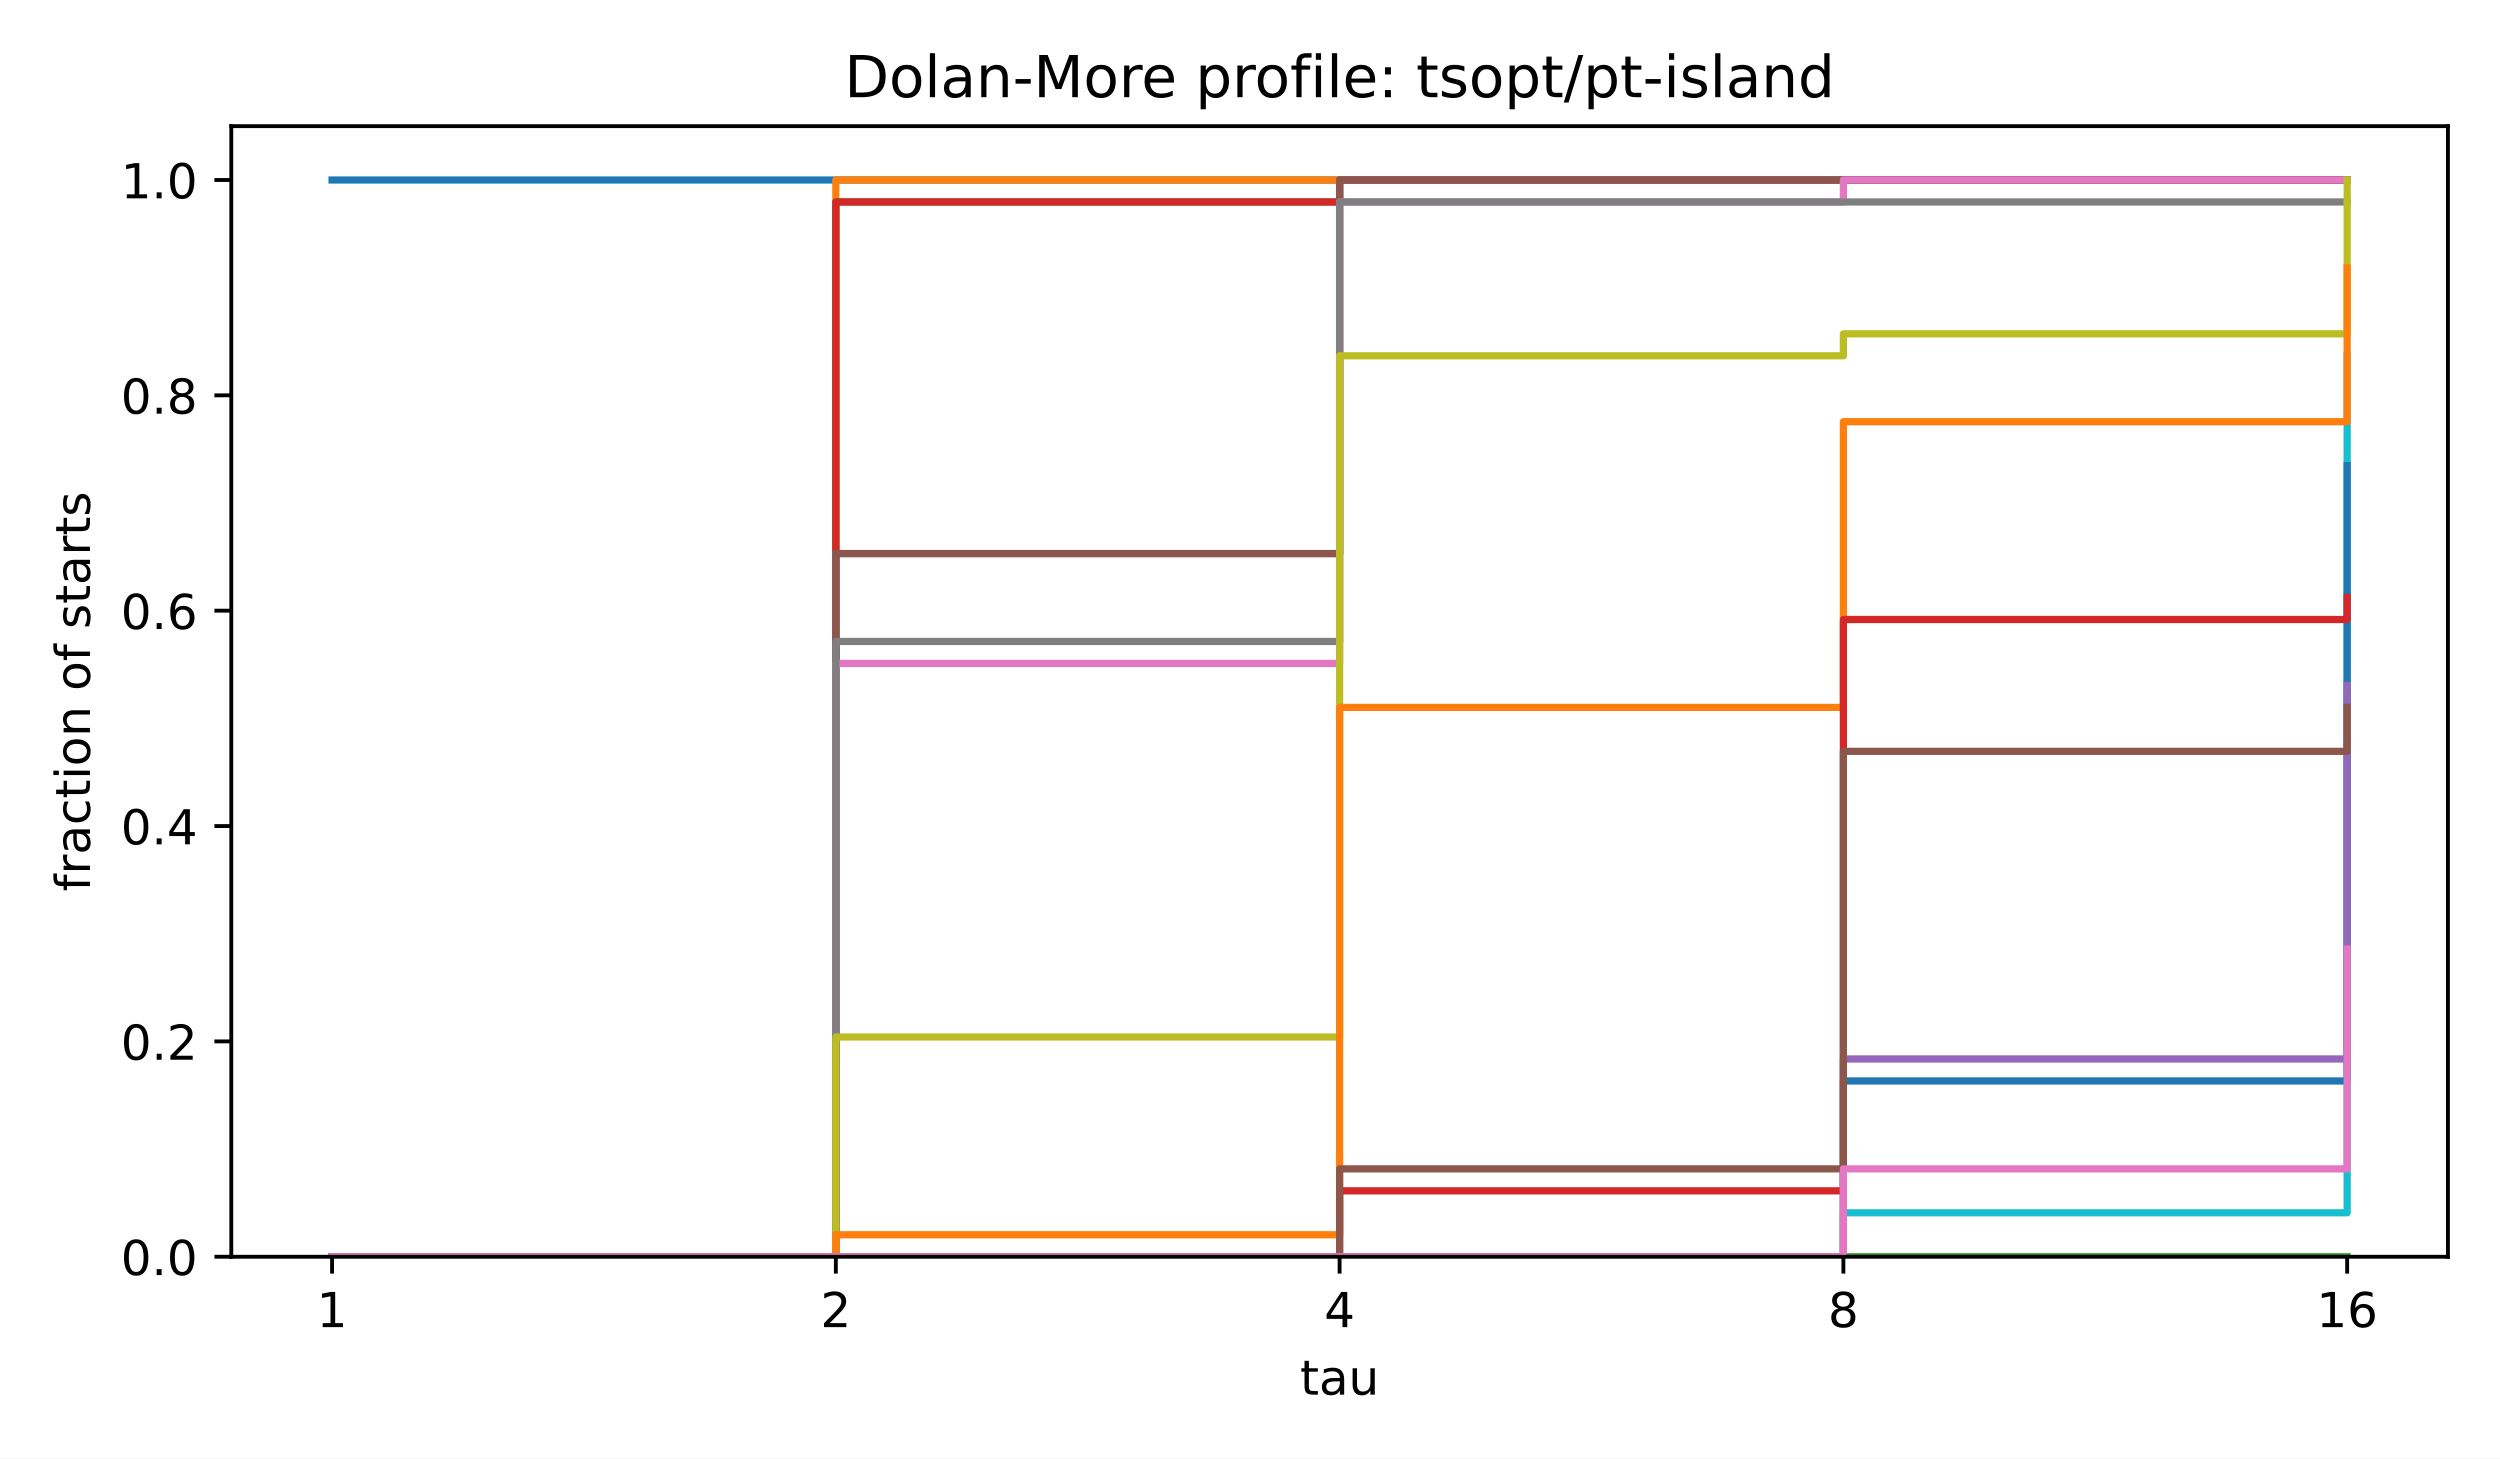
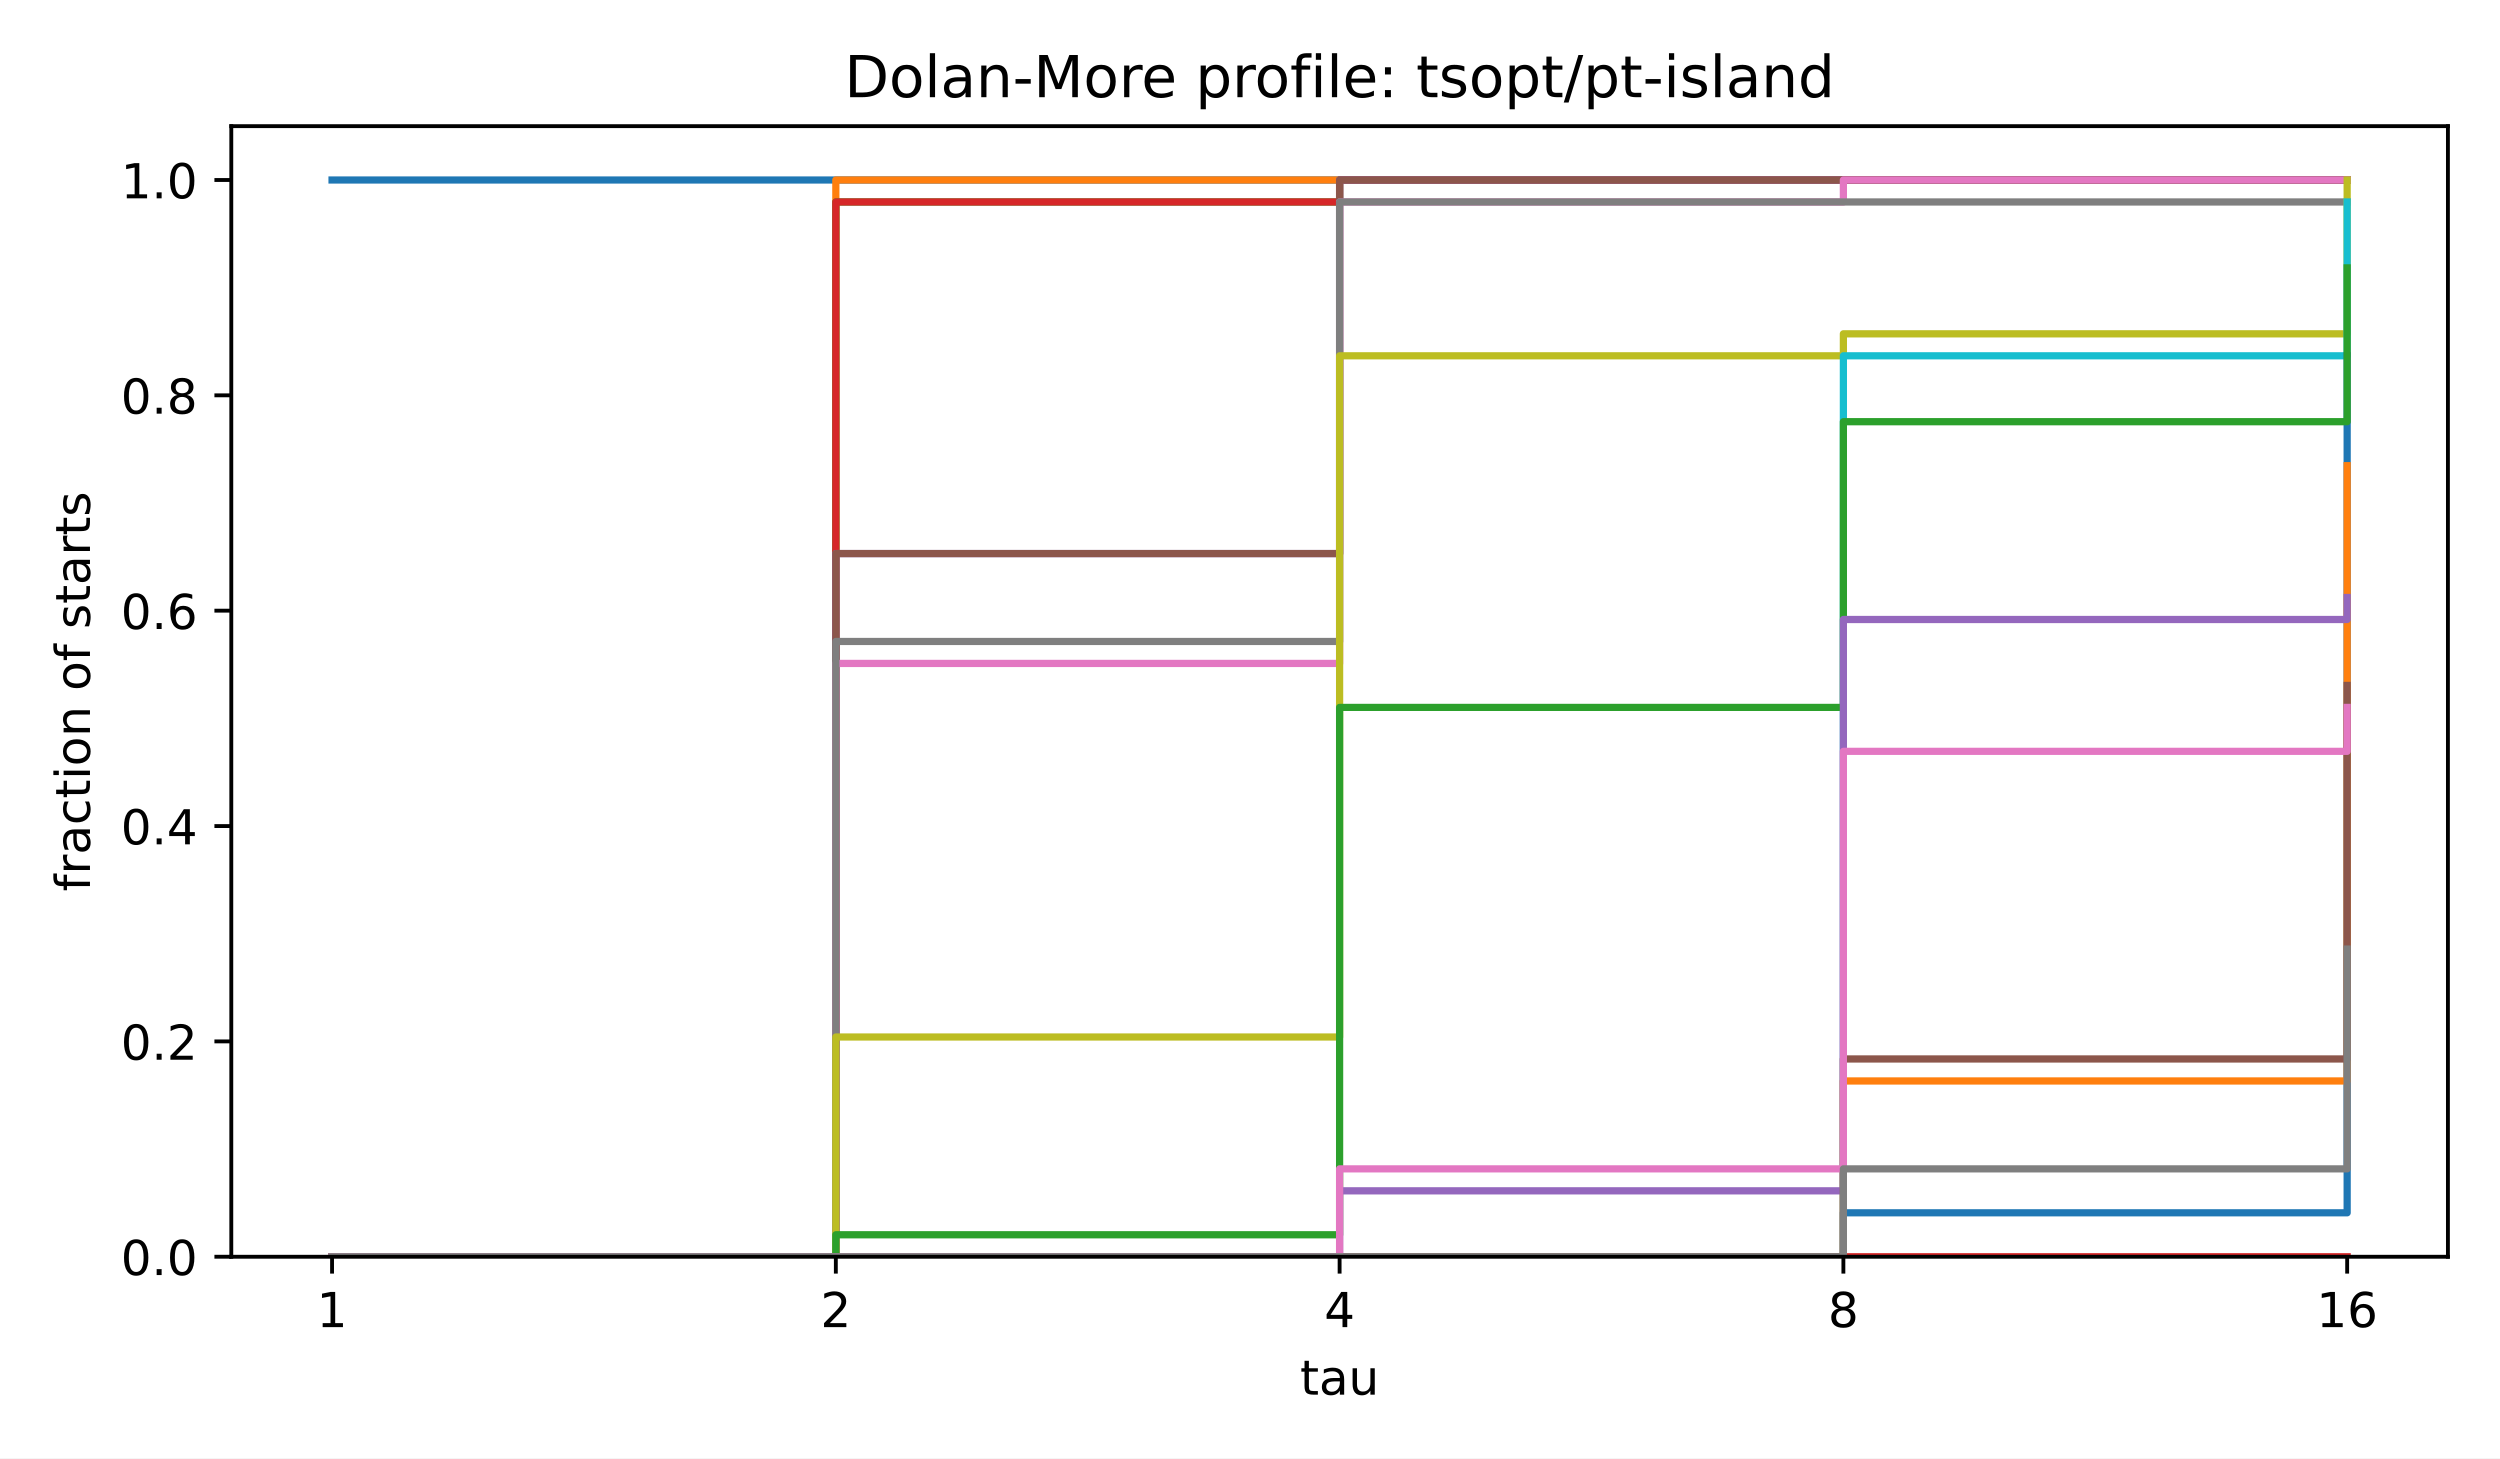
<svg xmlns="http://www.w3.org/2000/svg" xmlns:xlink="http://www.w3.org/1999/xlink" width="518.4pt" height="302.4pt" viewBox="0 0 518.4 302.4" version="1.1">
  <defs>
    <style type="text/css">*{stroke-linejoin: round; stroke-linecap: butt}</style>
  </defs>
  <g id="figure_1">
    <g id="patch_1">
      <path d="M 0 302.4  L 518.4 302.4  L 518.4 0  L 0 0  z " style="fill: #ffffff" />
    </g>
    <g id="axes_1">
      <g id="patch_2">
        <path d="M 47.962 260.6  L 507.6 260.6  L 507.6 26.16  L 47.962 26.16  z " style="fill: #ffffff" />
      </g>
      <g id="matplotlib.axis_1">
        <g id="xtick_1">
          <g id="line2d_1">
            <defs>
              <path id="m8ea4d47d77" d="M 0 0  L 0 3.5  " style="stroke: #000000; stroke-width: 0.8" />
            </defs>
            <g>
              <use xlink:href="#m8ea4d47d77" x="68.855" y="260.6" style="stroke: #000000; stroke-width: 0.8" />
            </g>
          </g>
          <g id="text_1">
            <text style="font-size: 10px; font-family: 'DejaVu Sans', 'Bitstream Vera Sans', 'Computer Modern Sans Serif', 'Lucida Grande', 'Verdana', 'Geneva', 'Lucid', 'Arial', 'Helvetica', 'Avant Garde', sans-serif; text-anchor: middle" x="68.855" y="275.198" transform="rotate(-0 68.85496 275.1977)">1</text>
          </g>
        </g>
        <g id="xtick_2">
          <g id="line2d_2">
            <g>
              <use xlink:href="#m8ea4d47d77" x="173.318" y="260.6" style="stroke: #000000; stroke-width: 0.8" />
            </g>
          </g>
          <g id="text_2">
            <text style="font-size: 10px; font-family: 'DejaVu Sans', 'Bitstream Vera Sans', 'Computer Modern Sans Serif', 'Lucida Grande', 'Verdana', 'Geneva', 'Lucid', 'Arial', 'Helvetica', 'Avant Garde', sans-serif; text-anchor: middle" x="173.318" y="275.198" transform="rotate(-0 173.3181 275.1977)">2</text>
          </g>
        </g>
        <g id="xtick_3">
          <g id="line2d_3">
            <g>
              <use xlink:href="#m8ea4d47d77" x="277.781" y="260.6" style="stroke: #000000; stroke-width: 0.8" />
            </g>
          </g>
          <g id="text_3">
            <text style="font-size: 10px; font-family: 'DejaVu Sans', 'Bitstream Vera Sans', 'Computer Modern Sans Serif', 'Lucida Grande', 'Verdana', 'Geneva', 'Lucid', 'Arial', 'Helvetica', 'Avant Garde', sans-serif; text-anchor: middle" x="277.781" y="275.198" transform="rotate(-0 277.7812 275.1977)">4</text>
          </g>
        </g>
        <g id="xtick_4">
          <g id="line2d_4">
            <g>
              <use xlink:href="#m8ea4d47d77" x="382.244" y="260.6" style="stroke: #000000; stroke-width: 0.8" />
            </g>
          </g>
          <g id="text_4">
            <text style="font-size: 10px; font-family: 'DejaVu Sans', 'Bitstream Vera Sans', 'Computer Modern Sans Serif', 'Lucida Grande', 'Verdana', 'Geneva', 'Lucid', 'Arial', 'Helvetica', 'Avant Garde', sans-serif; text-anchor: middle" x="382.244" y="275.198" transform="rotate(-0 382.2443 275.1977)">8</text>
          </g>
        </g>
        <g id="xtick_5">
          <g id="line2d_5">
            <g>
              <use xlink:href="#m8ea4d47d77" x="486.707" y="260.6" style="stroke: #000000; stroke-width: 0.8" />
            </g>
          </g>
          <g id="text_5">
            <text style="font-size: 10px; font-family: 'DejaVu Sans', 'Bitstream Vera Sans', 'Computer Modern Sans Serif', 'Lucida Grande', 'Verdana', 'Geneva', 'Lucid', 'Arial', 'Helvetica', 'Avant Garde', sans-serif; text-anchor: middle" x="486.707" y="275.198" transform="rotate(-0 486.7074 275.1977)">16</text>
          </g>
        </g>
        <g id="text_6">
          <text style="font-size: 10px; font-family: 'DejaVu Sans', 'Bitstream Vera Sans', 'Computer Modern Sans Serif', 'Lucida Grande', 'Verdana', 'Geneva', 'Lucid', 'Arial', 'Helvetica', 'Avant Garde', sans-serif; text-anchor: middle" x="277.781" y="289.198" transform="rotate(-0 277.7812 289.1977)">tau</text>
        </g>
      </g>
      <g id="matplotlib.axis_2">
        <g id="ytick_1">
          <g id="line2d_6">
            <defs>
              <path id="md659df78fa" d="M 0 0  L -3.5 0  " style="stroke: #000000; stroke-width: 0.8" />
            </defs>
            <g>
              <use xlink:href="#md659df78fa" x="47.962" y="260.6" style="stroke: #000000; stroke-width: 0.8" />
            </g>
          </g>
          <g id="text_7">
            <text style="font-size: 10px; font-family: 'DejaVu Sans', 'Bitstream Vera Sans', 'Computer Modern Sans Serif', 'Lucida Grande', 'Verdana', 'Geneva', 'Lucid', 'Arial', 'Helvetica', 'Avant Garde', sans-serif; text-anchor: end" x="40.962" y="264.399" transform="rotate(-0 40.96234 264.3988)">0.0</text>
          </g>
        </g>
        <g id="ytick_2">
          <g id="line2d_7">
            <g>
              <use xlink:href="#md659df78fa" x="47.962" y="215.945" style="stroke: #000000; stroke-width: 0.8" />
            </g>
          </g>
          <g id="text_8">
            <text style="font-size: 10px; font-family: 'DejaVu Sans', 'Bitstream Vera Sans', 'Computer Modern Sans Serif', 'Lucida Grande', 'Verdana', 'Geneva', 'Lucid', 'Arial', 'Helvetica', 'Avant Garde', sans-serif; text-anchor: end" x="40.962" y="219.744" transform="rotate(-0 40.96234 219.7436)">0.2</text>
          </g>
        </g>
        <g id="ytick_3">
          <g id="line2d_8">
            <g>
              <use xlink:href="#md659df78fa" x="47.962" y="171.29" style="stroke: #000000; stroke-width: 0.8" />
            </g>
          </g>
          <g id="text_9">
            <text style="font-size: 10px; font-family: 'DejaVu Sans', 'Bitstream Vera Sans', 'Computer Modern Sans Serif', 'Lucida Grande', 'Verdana', 'Geneva', 'Lucid', 'Arial', 'Helvetica', 'Avant Garde', sans-serif; text-anchor: end" x="40.962" y="175.088" transform="rotate(-0 40.96234 175.0884)">0.4</text>
          </g>
        </g>
        <g id="ytick_4">
          <g id="line2d_9">
            <g>
              <use xlink:href="#md659df78fa" x="47.962" y="126.634" style="stroke: #000000; stroke-width: 0.8" />
            </g>
          </g>
          <g id="text_10">
            <text style="font-size: 10px; font-family: 'DejaVu Sans', 'Bitstream Vera Sans', 'Computer Modern Sans Serif', 'Lucida Grande', 'Verdana', 'Geneva', 'Lucid', 'Arial', 'Helvetica', 'Avant Garde', sans-serif; text-anchor: end" x="40.962" y="130.433" transform="rotate(-0 40.96234 130.4331)">0.6</text>
          </g>
        </g>
        <g id="ytick_5">
          <g id="line2d_10">
            <g>
              <use xlink:href="#md659df78fa" x="47.962" y="81.979" style="stroke: #000000; stroke-width: 0.8" />
            </g>
          </g>
          <g id="text_11">
            <text style="font-size: 10px; font-family: 'DejaVu Sans', 'Bitstream Vera Sans', 'Computer Modern Sans Serif', 'Lucida Grande', 'Verdana', 'Geneva', 'Lucid', 'Arial', 'Helvetica', 'Avant Garde', sans-serif; text-anchor: end" x="40.962" y="85.778" transform="rotate(-0 40.96234 85.77788)">0.8</text>
          </g>
        </g>
        <g id="ytick_6">
          <g id="line2d_11">
            <g>
              <use xlink:href="#md659df78fa" x="47.962" y="37.324" style="stroke: #000000; stroke-width: 0.8" />
            </g>
          </g>
          <g id="text_12">
            <text style="font-size: 10px; font-family: 'DejaVu Sans', 'Bitstream Vera Sans', 'Computer Modern Sans Serif', 'Lucida Grande', 'Verdana', 'Geneva', 'Lucid', 'Arial', 'Helvetica', 'Avant Garde', sans-serif; text-anchor: end" x="40.962" y="41.123" transform="rotate(-0 40.96234 41.12264)">1.0</text>
          </g>
        </g>
        <g id="text_13">
          <text style="font-size: 10px; font-family: 'DejaVu Sans', 'Bitstream Vera Sans', 'Computer Modern Sans Serif', 'Lucida Grande', 'Verdana', 'Geneva', 'Lucid', 'Arial', 'Helvetica', 'Avant Garde', sans-serif; text-anchor: middle" x="18.657" y="143.38" transform="rotate(-90 18.65687 143.38)">fraction of starts</text>
        </g>
      </g>
      <g id="line2d_12">
        <path d="M 68.855 37.324  L 173.318 37.324  L 173.318 37.324  L 277.781 37.324  L 277.781 37.324  L 382.244 37.324  L 382.244 37.324  L 486.707 37.324  L 486.707 37.324  " clip-path="url(#p4e380cea4b)" style="fill: none; stroke: #1f77b4; stroke-width: 1.5; stroke-linecap: square" />
      </g>
      <g id="line2d_13">
        <path d="M 68.855 260.6  L 173.318 260.6  L 173.318 37.324  L 277.781 37.324  L 277.781 37.324  L 382.244 37.324  L 382.244 37.324  L 486.707 37.324  L 486.707 37.324  " clip-path="url(#p4e380cea4b)" style="fill: none; stroke: #ff7f0e; stroke-width: 1.5; stroke-linecap: square" />
      </g>
      <g id="line2d_14">
        <path d="M 68.855 260.6  L 173.318 260.6  L 173.318 41.88  L 277.781 41.88  L 277.781 37.324  L 382.244 37.324  L 382.244 37.324  L 486.707 37.324  L 486.707 37.324  " clip-path="url(#p4e380cea4b)" style="fill: none; stroke: #2ca02c; stroke-width: 1.5; stroke-linecap: square" />
      </g>
      <g id="line2d_15">
        <path d="M 68.855 260.6  L 173.318 260.6  L 173.318 41.88  L 277.781 41.88  L 277.781 37.324  L 382.244 37.324  L 382.244 37.324  L 486.707 37.324  L 486.707 37.324  " clip-path="url(#p4e380cea4b)" style="fill: none; stroke: #d62728; stroke-width: 1.5; stroke-linecap: square" />
      </g>
      <g id="line2d_16">
        <path d="M 68.855 260.6  L 173.318 260.6  L 173.318 114.787  L 277.781 114.787  L 277.781 37.324  L 382.244 37.324  L 382.244 37.324  L 486.707 37.324  L 486.707 37.324  " clip-path="url(#p4e380cea4b)" style="fill: none; stroke: #9467bd; stroke-width: 1.5; stroke-linecap: square" />
      </g>
      <g id="line2d_17">
        <path d="M 68.855 260.6  L 173.318 260.6  L 173.318 114.787  L 277.781 114.787  L 277.781 37.324  L 382.244 37.324  L 382.244 37.324  L 486.707 37.324  L 486.707 37.324  " clip-path="url(#p4e380cea4b)" style="fill: none; stroke: #8c564b; stroke-width: 1.5; stroke-linecap: square" />
      </g>
      <g id="line2d_18">
        <path d="M 68.855 260.6  L 173.318 260.6  L 173.318 137.57  L 277.781 137.57  L 277.781 41.88  L 382.244 41.88  L 382.244 37.324  L 486.707 37.324  L 486.707 37.324  " clip-path="url(#p4e380cea4b)" style="fill: none; stroke: #e377c2; stroke-width: 1.5; stroke-linecap: square" />
      </g>
      <g id="line2d_19">
        <path d="M 68.855 260.6  L 173.318 260.6  L 173.318 133.014  L 277.781 133.014  L 277.781 41.88  L 382.244 41.88  L 382.244 41.88  L 486.707 41.88  L 486.707 41.88  " clip-path="url(#p4e380cea4b)" style="fill: none; stroke: #7f7f7f; stroke-width: 1.5; stroke-linecap: square" />
      </g>
      <g id="line2d_20">
        <path d="M 68.855 260.6  L 173.318 260.6  L 173.318 215.033  L 277.781 215.033  L 277.781 73.777  L 382.244 73.777  L 382.244 69.22  L 486.707 69.22  L 486.707 37.324  " clip-path="url(#p4e380cea4b)" style="fill: none; stroke: #bcbd22; stroke-width: 1.5; stroke-linecap: square" />
      </g>
      <g id="line2d_21">
-         <path d="M 68.855 260.6  L 173.318 260.6  L 173.318 260.6  L 277.781 260.6  L 277.781 260.6  L 382.244 260.6  L 382.244 251.487  L 486.707 251.487  L 486.707 73.777  " clip-path="url(#p4e380cea4b)" style="fill: none; stroke: #17becf; stroke-width: 1.5; stroke-linecap: square" />
+         <path d="M 68.855 260.6  L 173.318 260.6  L 173.318 260.6  L 277.781 260.6  L 277.781 260.6  L 382.244 260.6  L 382.244 73.777  L 486.707 73.777  L 486.707 41.88  " clip-path="url(#p4e380cea4b)" style="fill: none; stroke: #17becf; stroke-width: 1.5; stroke-linecap: square" />
      </g>
      <g id="line2d_22">
-         <path d="M 68.855 260.6  L 173.318 260.6  L 173.318 260.6  L 277.781 260.6  L 277.781 260.6  L 382.244 260.6  L 382.244 224.147  L 486.707 224.147  L 486.707 96.56  " clip-path="url(#p4e380cea4b)" style="fill: none; stroke: #1f77b4; stroke-width: 1.5; stroke-linecap: square" />
+         <path d="M 68.855 260.6  L 173.318 260.6  L 173.318 260.6  L 277.781 260.6  L 277.781 260.6  L 382.244 260.6  L 382.244 251.487  L 486.707 251.487  L 486.707 73.777  " clip-path="url(#p4e380cea4b)" style="fill: none; stroke: #1f77b4; stroke-width: 1.5; stroke-linecap: square" />
      </g>
      <g id="line2d_23">
-         <path d="M 68.855 260.6  L 173.318 260.6  L 173.318 256.043  L 277.781 256.043  L 277.781 146.684  L 382.244 146.684  L 382.244 87.447  L 486.707 87.447  L 486.707 55.55  " clip-path="url(#p4e380cea4b)" style="fill: none; stroke: #ff7f0e; stroke-width: 1.5; stroke-linecap: square" />
+         <path d="M 68.855 260.6  L 173.318 260.6  L 173.318 260.6  L 277.781 260.6  L 277.781 260.6  L 382.244 260.6  L 382.244 224.147  L 486.707 224.147  L 486.707 96.56  " clip-path="url(#p4e380cea4b)" style="fill: none; stroke: #ff7f0e; stroke-width: 1.5; stroke-linecap: square" />
      </g>
      <g id="line2d_24">
-         <path d="M 68.855 260.6  L 173.318 260.6  L 173.318 260.6  L 277.781 260.6  L 277.781 260.6  L 382.244 260.6  L 382.244 260.6  L 486.707 260.6  L 486.707 260.6  " clip-path="url(#p4e380cea4b)" style="fill: none; stroke: #2ca02c; stroke-width: 1.5; stroke-linecap: square" />
+         <path d="M 68.855 260.6  L 173.318 260.6  L 173.318 256.043  L 277.781 256.043  L 277.781 146.684  L 382.244 146.684  L 382.244 87.447  L 486.707 87.447  L 486.707 55.55  " clip-path="url(#p4e380cea4b)" style="fill: none; stroke: #2ca02c; stroke-width: 1.5; stroke-linecap: square" />
      </g>
      <g id="line2d_25">
-         <path d="M 68.855 260.6  L 173.318 260.6  L 173.318 260.6  L 277.781 260.6  L 277.781 246.93  L 382.244 246.93  L 382.244 128.457  L 486.707 128.457  L 486.707 123.9  " clip-path="url(#p4e380cea4b)" style="fill: none; stroke: #d62728; stroke-width: 1.5; stroke-linecap: square" />
+         <path d="M 68.855 260.6  L 173.318 260.6  L 173.318 260.6  L 277.781 260.6  L 277.781 260.6  L 382.244 260.6  L 382.244 260.6  L 486.707 260.6  L 486.707 260.6  " clip-path="url(#p4e380cea4b)" style="fill: none; stroke: #d62728; stroke-width: 1.5; stroke-linecap: square" />
      </g>
      <g id="line2d_26">
-         <path d="M 68.855 260.6  L 173.318 260.6  L 173.318 260.6  L 277.781 260.6  L 277.781 260.6  L 382.244 260.6  L 382.244 219.59  L 486.707 219.59  L 486.707 142.127  " clip-path="url(#p4e380cea4b)" style="fill: none; stroke: #9467bd; stroke-width: 1.5; stroke-linecap: square" />
+         <path d="M 68.855 260.6  L 173.318 260.6  L 173.318 260.6  L 277.781 260.6  L 277.781 246.93  L 382.244 246.93  L 382.244 128.457  L 486.707 128.457  L 486.707 123.9  " clip-path="url(#p4e380cea4b)" style="fill: none; stroke: #9467bd; stroke-width: 1.5; stroke-linecap: square" />
      </g>
      <g id="line2d_27">
-         <path d="M 68.855 260.6  L 173.318 260.6  L 173.318 260.6  L 277.781 260.6  L 277.781 242.373  L 382.244 242.373  L 382.244 155.797  L 486.707 155.797  L 486.707 146.684  " clip-path="url(#p4e380cea4b)" style="fill: none; stroke: #8c564b; stroke-width: 1.5; stroke-linecap: square" />
+         <path d="M 68.855 260.6  L 173.318 260.6  L 173.318 260.6  L 277.781 260.6  L 277.781 260.6  L 382.244 260.6  L 382.244 219.59  L 486.707 219.59  L 486.707 142.127  " clip-path="url(#p4e380cea4b)" style="fill: none; stroke: #8c564b; stroke-width: 1.5; stroke-linecap: square" />
      </g>
      <g id="line2d_28">
-         <path d="M 68.855 260.6  L 173.318 260.6  L 173.318 260.6  L 277.781 260.6  L 277.781 260.6  L 382.244 260.6  L 382.244 242.373  L 486.707 242.373  L 486.707 196.807  " clip-path="url(#p4e380cea4b)" style="fill: none; stroke: #e377c2; stroke-width: 1.5; stroke-linecap: square" />
+         <path d="M 68.855 260.6  L 173.318 260.6  L 173.318 260.6  L 277.781 260.6  L 277.781 242.373  L 382.244 242.373  L 382.244 155.797  L 486.707 155.797  L 486.707 146.684  " clip-path="url(#p4e380cea4b)" style="fill: none; stroke: #e377c2; stroke-width: 1.5; stroke-linecap: square" />
+       </g>
+       <g id="line2d_29">
+         <path d="M 68.855 260.6  L 173.318 260.6  L 173.318 260.6  L 277.781 260.6  L 277.781 260.6  L 382.244 260.6  L 382.244 242.373  L 486.707 242.373  L 486.707 196.807  " clip-path="url(#p4e380cea4b)" style="fill: none; stroke: #7f7f7f; stroke-width: 1.5; stroke-linecap: square" />
      </g>
      <g id="patch_3">
        <path d="M 47.962 260.6  L 47.962 26.16  " style="fill: none; stroke: #000000; stroke-width: 0.8; stroke-linejoin: miter; stroke-linecap: square" />
      </g>
      <g id="patch_4">
        <path d="M 507.6 260.6  L 507.6 26.16  " style="fill: none; stroke: #000000; stroke-width: 0.8; stroke-linejoin: miter; stroke-linecap: square" />
      </g>
      <g id="patch_5">
        <path d="M 47.962 260.6  L 507.6 260.6  " style="fill: none; stroke: #000000; stroke-width: 0.8; stroke-linejoin: miter; stroke-linecap: square" />
      </g>
      <g id="patch_6">
        <path d="M 47.962 26.16  L 507.6 26.16  " style="fill: none; stroke: #000000; stroke-width: 0.8; stroke-linejoin: miter; stroke-linecap: square" />
      </g>
      <g id="text_14">
        <text style="font-size: 12px; font-family: 'DejaVu Sans', 'Bitstream Vera Sans', 'Computer Modern Sans Serif', 'Lucida Grande', 'Verdana', 'Geneva', 'Lucid', 'Arial', 'Helvetica', 'Avant Garde', sans-serif; text-anchor: middle" x="277.781" y="20.16" transform="rotate(-0 277.7812 20.16)">Dolan-More profile: tsopt/pt-island</text>
      </g>
    </g>
  </g>
  <defs>
    <clipPath id="p4e380cea4b">
      <rect x="47.962" y="26.16" width="459.638" height="234.44" />
    </clipPath>
  </defs>
</svg>
